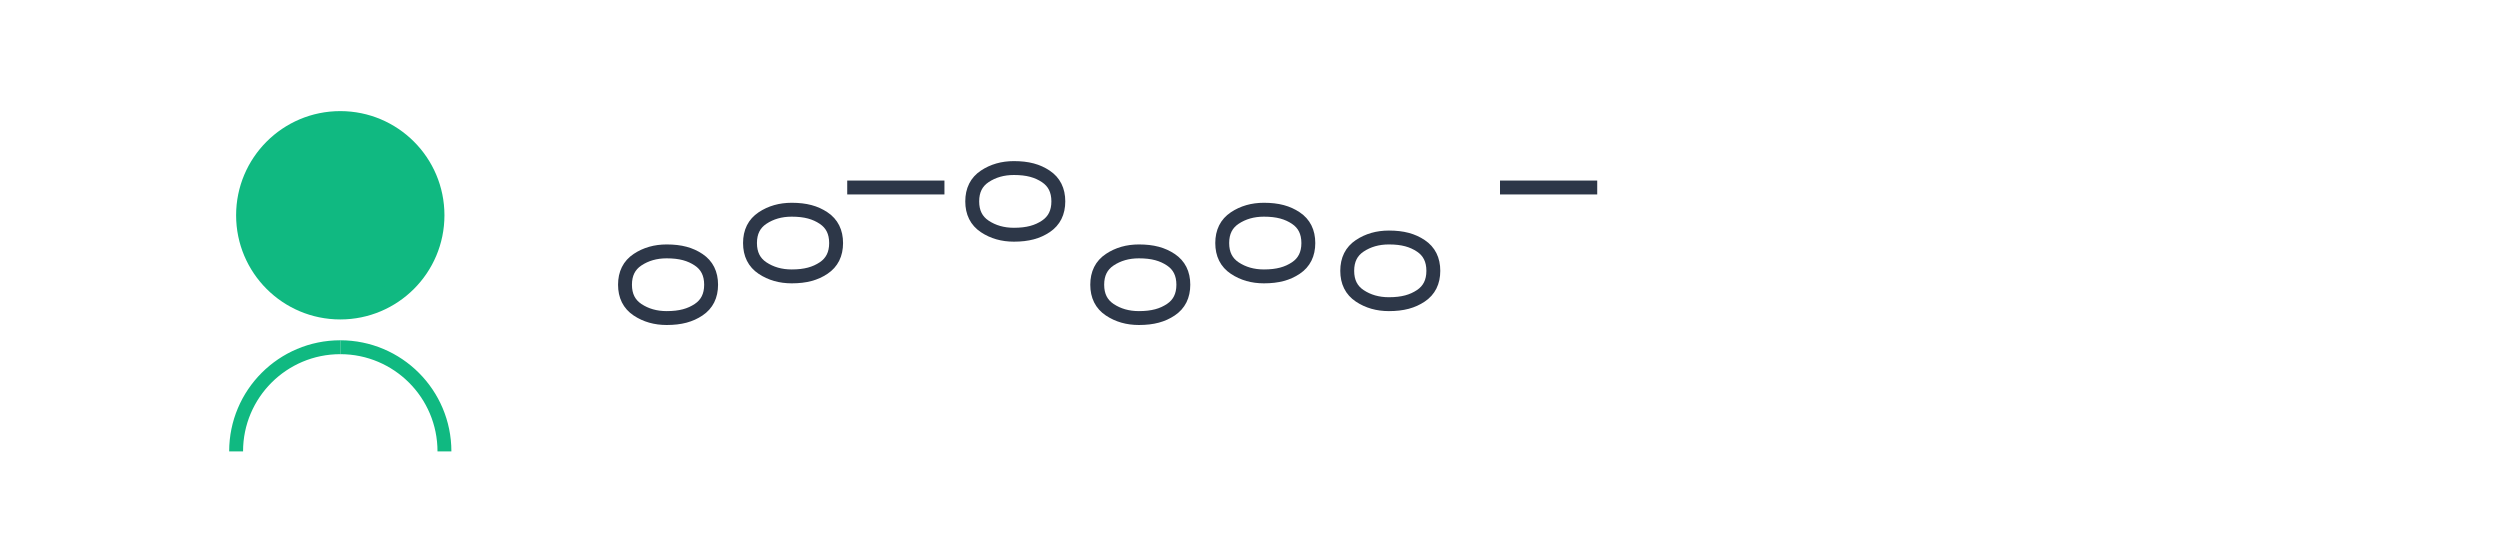
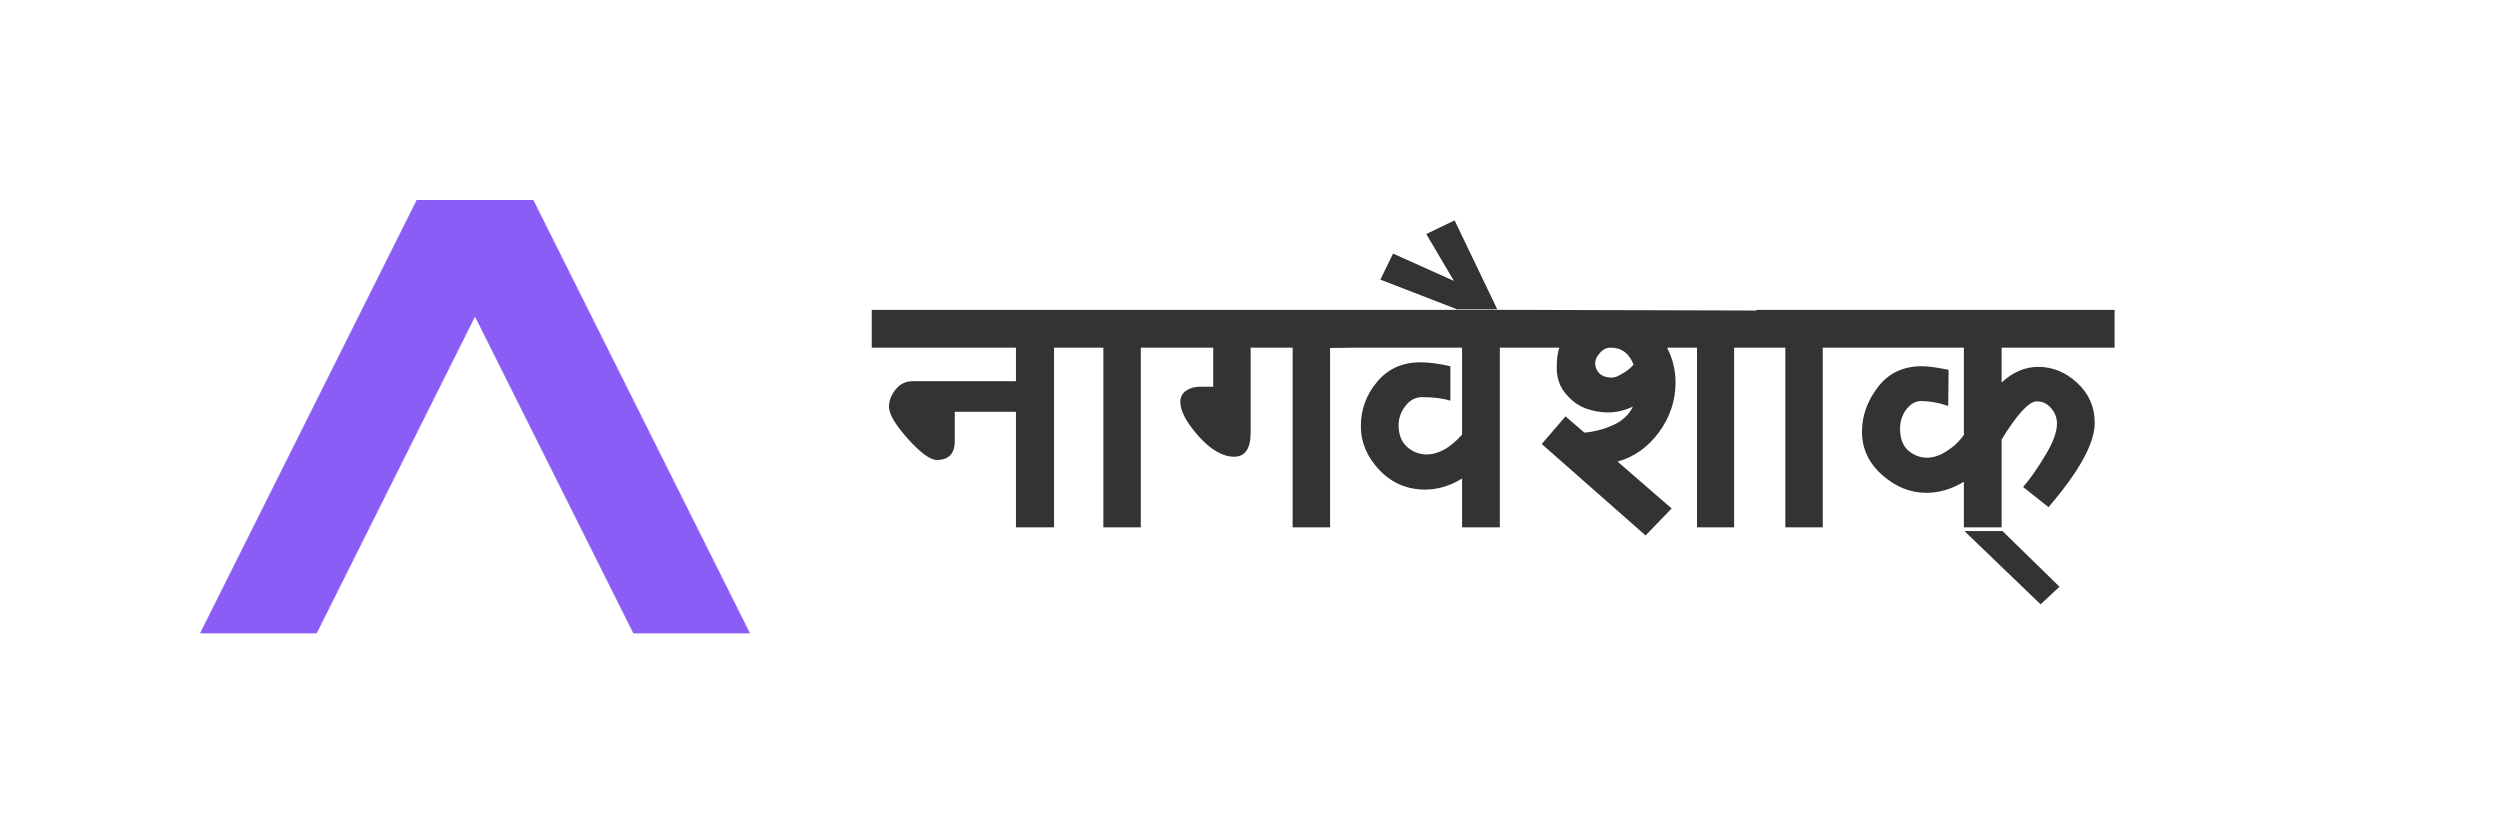
- <svg xmlns="http://www.w3.org/2000/svg" width="180" height="40" viewBox="0 0 180 40" fill="none">
-   <path d="M24.5 8C28.642 8 32 11.358 32 15.5C32 19.642 28.642 23 24.5 23C20.358 23 17 19.642 17 15.5C17 11.358 20.358 8 24.5 8Z" fill="#10B981" fillOpacity="0.2" />
-   <path d="M24.5 10C27.538 10 30 12.462 30 15.5C30 18.538 27.538 21 24.5 21C21.462 21 19 18.538 19 15.5C19 12.462 21.462 10 24.5 10Z" stroke="#10B981" strokeWidth="2" />
-   <path d="M24.5 25C20.358 25 17 28.358 17 32.5" stroke="#10B981" strokeWidth="2" strokeLinecap="round" />
-   <path d="M24.5 25C28.642 25 32 28.358 32 32.5" stroke="#10B981" strokeWidth="2" strokeLinecap="round" />
-   <path d="M45 20.5C45 19.7 45.3 19.1 45.9 18.7C46.5 18.3 47.2 18.1 48 18.1C49 18.1 49.7 18.3 50.3 18.7C50.9 19.1 51.2 19.7 51.2 20.5C51.2 21.3 50.9 21.9 50.3 22.3C49.7 22.7 49 22.9 48 22.9C47.2 22.9 46.5 22.7 45.9 22.3C45.3 21.9 45 21.3 45 20.5Z" stroke="#2D3748" strokeWidth="1" />
-   <path d="M54 17.5C54 16.7 54.3 16.1 54.9 15.7C55.5 15.3 56.2 15.1 57 15.1C58 15.1 58.7 15.3 59.3 15.7C59.9 16.1 60.2 16.7 60.2 17.5C60.2 18.3 59.9 18.9 59.3 19.3C58.7 19.7 58 19.9 57 19.9C56.2 19.9 55.5 19.7 54.9 19.3C54.3 18.9 54 18.3 54 17.5Z" stroke="#2D3748" strokeWidth="1" />
-   <path d="M61 13.5H68" stroke="#2D3748" strokeWidth="1" />
-   <path d="M70 14.5C70 13.7 70.3 13.1 70.9 12.7C71.5 12.3 72.2 12.1 73 12.1C74 12.1 74.7 12.3 75.3 12.7C75.9 13.1 76.2 13.7 76.2 14.5C76.2 15.3 75.9 15.9 75.3 16.3C74.7 16.7 74 16.9 73 16.9C72.2 16.9 71.5 16.7 70.9 16.3C70.3 15.9 70 15.3 70 14.5Z" stroke="#2D3748" strokeWidth="1" />
-   <path d="M79 20.5C79 19.7 79.3 19.1 79.9 18.7C80.5 18.3 81.2 18.1 82 18.1C83 18.1 83.7 18.3 84.3 18.7C84.9 19.1 85.2 19.7 85.2 20.5C85.2 21.3 84.9 21.9 84.3 22.3C83.7 22.7 83 22.9 82 22.9C81.2 22.9 80.5 22.7 79.9 22.3C79.3 21.9 79 21.3 79 20.5Z" stroke="#2D3748" strokeWidth="1" />
-   <path d="M88 17.5C88 16.7 88.3 16.1 88.9 15.7C89.5 15.3 90.2 15.1 91 15.1C92 15.1 92.7 15.3 93.3 15.7C93.9 16.1 94.2 16.7 94.2 17.5C94.2 18.3 93.9 18.9 93.3 19.3C92.7 19.7 92 19.9 91 19.9C90.2 19.9 89.5 19.7 88.9 19.3C88.3 18.9 88 18.3 88 17.5Z" stroke="#2D3748" strokeWidth="1" />
-   <path d="M97 19.5C97 18.7 97.3 18.1 97.9 17.7C98.5 17.3 99.2 17.1 100 17.1C101 17.1 101.7 17.3 102.3 17.7C102.9 18.1 103.2 18.7 103.2 19.5C103.2 20.3 102.9 20.9 102.3 21.3C101.7 21.7 101 21.9 100 21.9C99.2 21.9 98.5 21.7 97.9 21.3C97.3 20.9 97 20.3 97 19.5Z" stroke="#2D3748" strokeWidth="1" />
-   <path d="M108 13.5H115" stroke="#2D3748" strokeWidth="1" />
+ <svg xmlns="http://www.w3.org/2000/svg" width="120" height="40" viewBox="0 0 120 40" fill="none">
+   <path d="M15.2 30.4L25.6 9.6H20L9.6 30.4H15.2Z" fill="#8B5CF6" />
+   <path d="M30.4 30.4H36L25.6 9.6H20L30.4 30.4Z" fill="#8B5CF6" />
+   <text x="42" y="25" font-family="Arial, sans-serif" font-size="16" font-weight="600" fill="#333">
+     नागवैशाक्
+   </text>
</svg>
